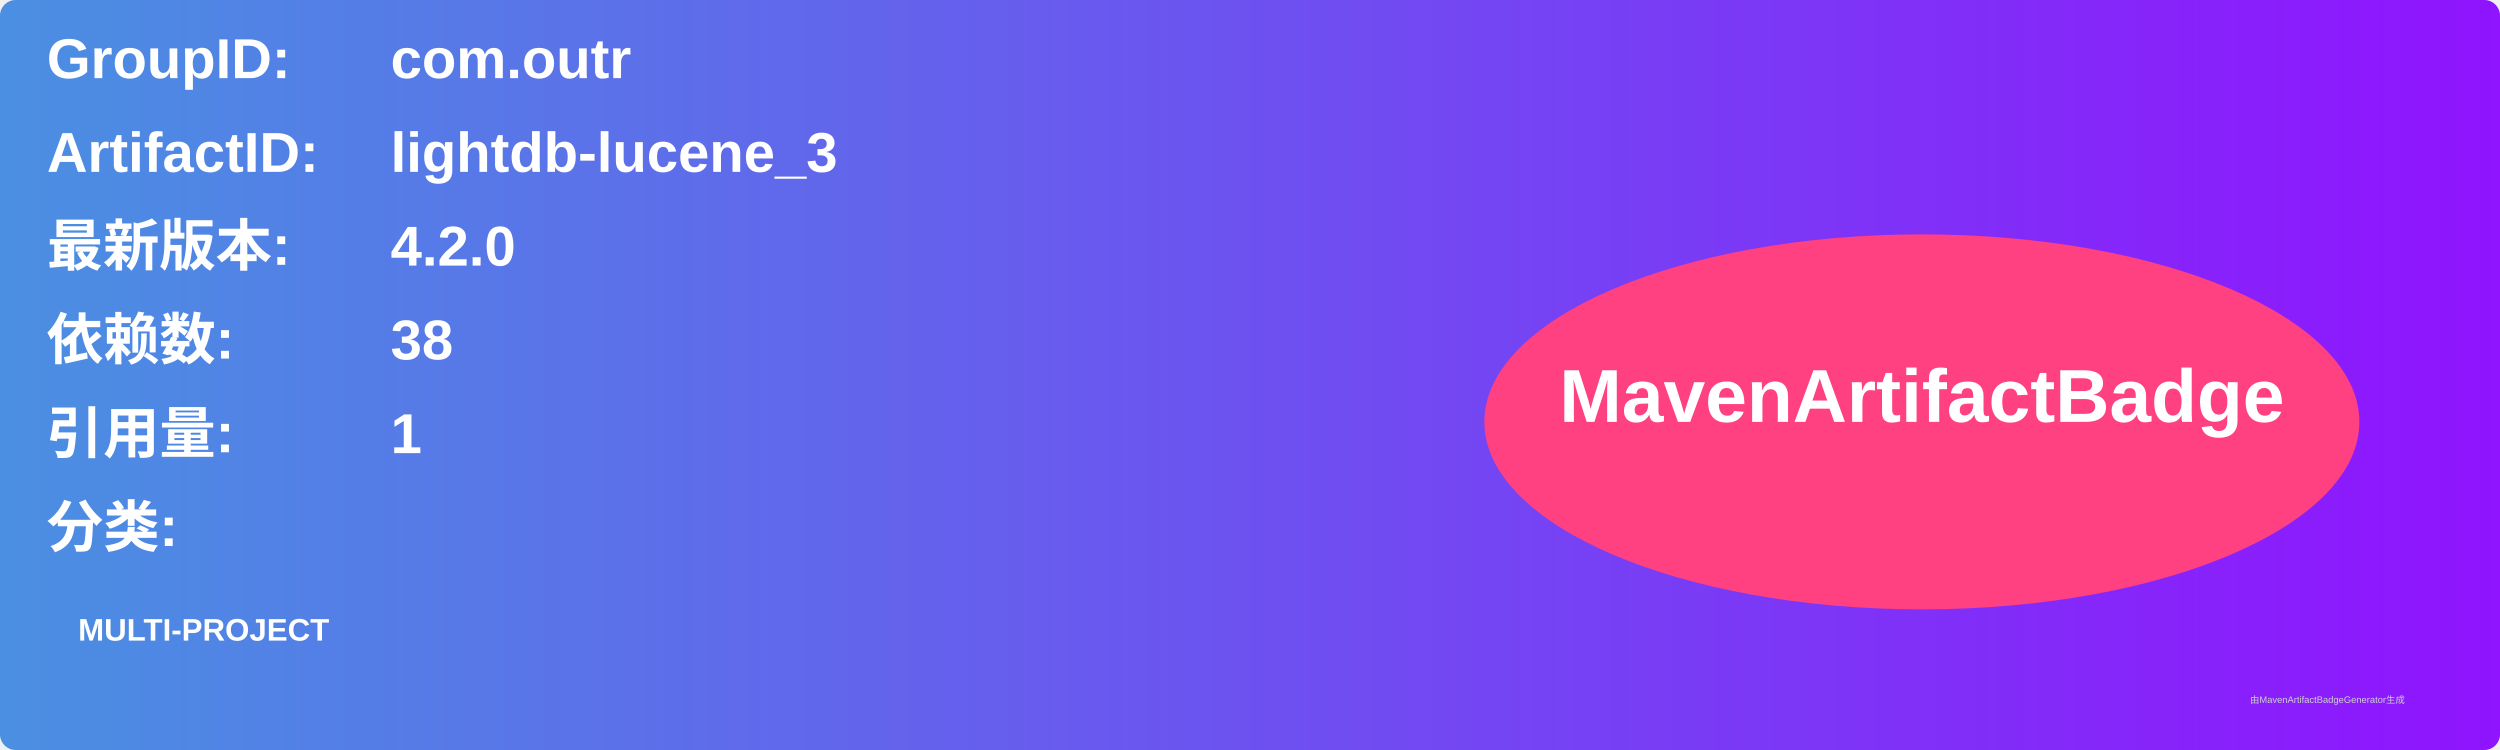
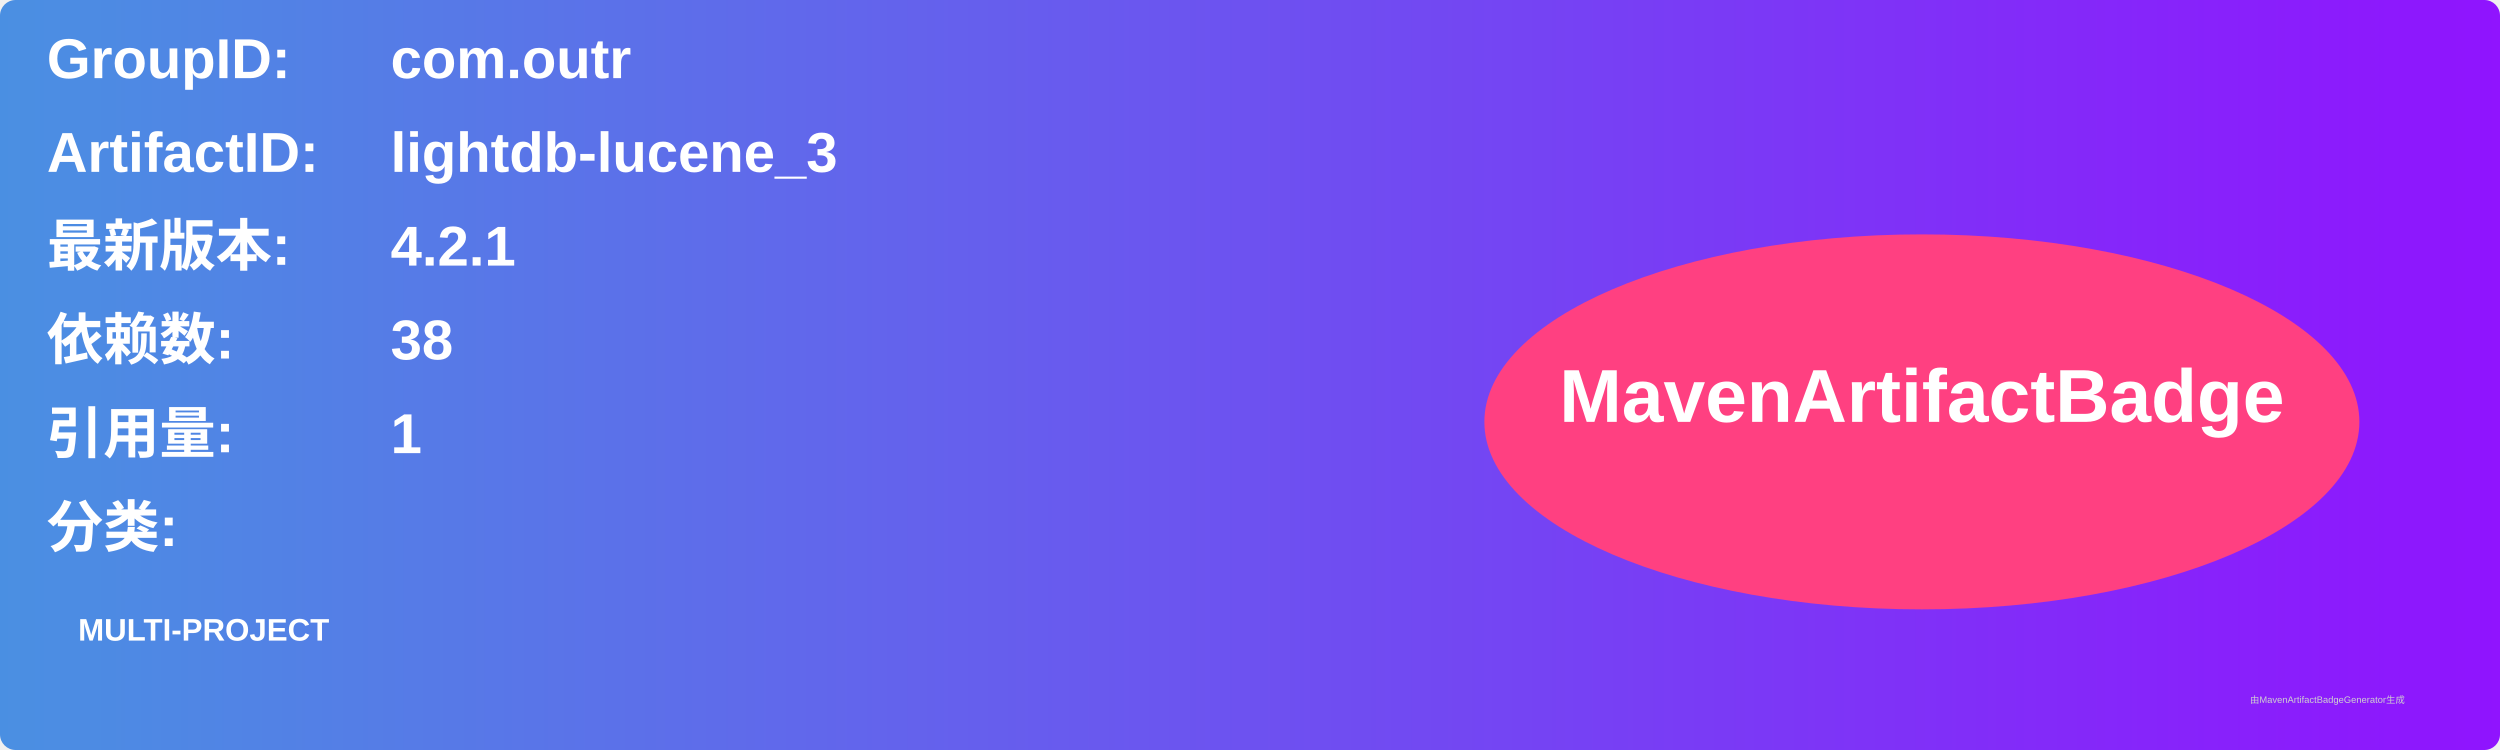
<svg xmlns="http://www.w3.org/2000/svg" width="800" height="240" viewBox="0 0 800 240">
  <linearGradient id="grad" x1="0%" y1="0%" x2="100%" y2="0%">
    <stop offset="0%" stop-color="#4a90e2" />
    <stop offset="100%" stop-color="#9013fe" />
  </linearGradient>
  <rect width="100%" height="100%" rx="5" ry="5" fill="url(#grad)" />
  <g transform="translate(15, 15)">
    <text x="0" y="10" font-family="Arial" font-size="18" fill="white" font-weight="bold" width="260">GroupID:</text>
    <text x="110" y="10" font-family="Arial" font-size="18" fill="white" font-weight="bold" width="460">com.outr</text>
    <text x="0" y="40" font-family="Arial" font-size="18" fill="white" font-weight="bold" width="260">ArtifactID:</text>
    <text x="110" y="40" font-family="Arial" font-size="18" fill="white" font-weight="bold" width="460">lightdb-lucene_3</text>
    <text x="0" y="70" font-family="Arial" font-size="18" fill="white" font-weight="bold">最新版本:</text>
    <text x="110" y="70" font-family="Arial" font-size="18" fill="white" font-weight="bold">
-       <tspan font-weight="bold">4.2.0</tspan>
+       <tspan font-weight="bold">4.2.1</tspan>
    </text>
    <text x="0" y="100" font-family="Arial" font-size="18" fill="white" font-weight="bold">依赖数: </text>
    <text x="110" y="100" font-family="Arial" font-size="18" fill="white">
      <tspan font-weight="bold">38</tspan>
    </text>
    <text x="0" y="130" font-family="Arial" font-size="18" fill="white" font-weight="bold">引用量: </text>
    <text x="110" y="130" font-family="Arial" font-size="18" fill="white">
      <tspan font-weight="bold">1</tspan>
    </text>
    <text x="0" y="160" font-family="Arial" font-size="18" fill="white" font-weight="bold">分类:</text>
    <text x="10" y="190" font-family="Arial" font-size="10" fill="white">
      <tspan font-weight="bold">MULTI-PROJECT</tspan>
    </text>
    <ellipse cx="600" cy="120" rx="140" ry="60" fill="#ff4081" />
    <text x="600" y="120" text-anchor="middle" font-family="Arial" font-size="24" fill="white" font-weight="bold">MavenArtifactBadge</text>
  </g>
  <text x="720" y="225" font-family="Arial" font-size="3" fill="#d0d0d0">由MavenArtifactBadgeGenerator生成</text>
</svg>
